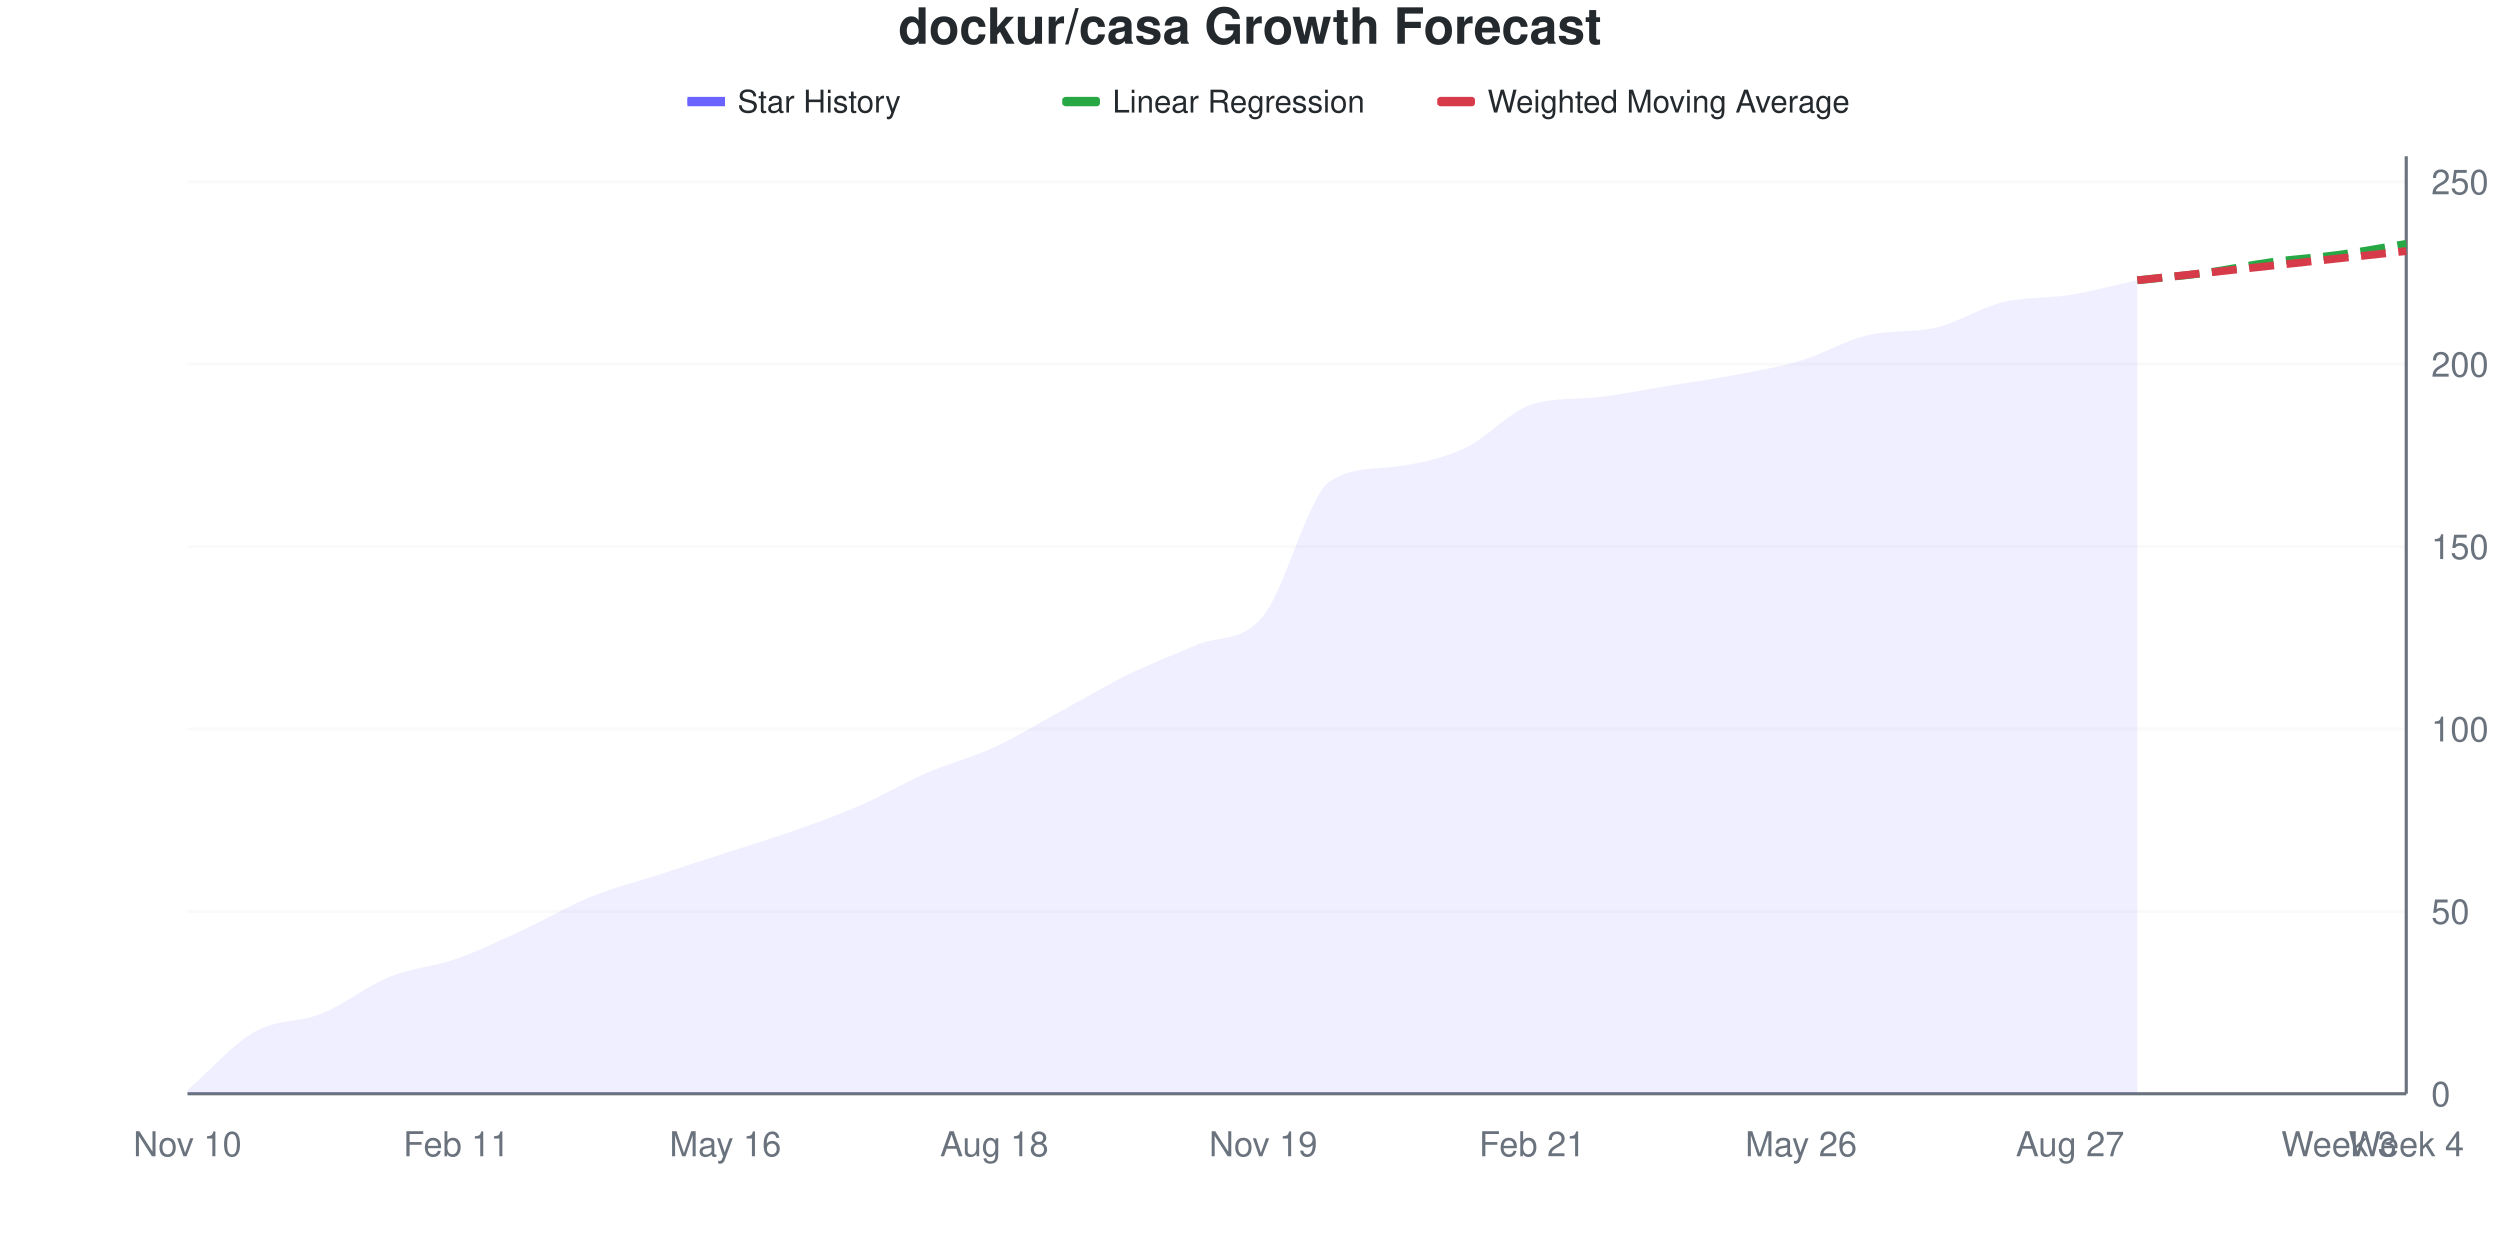
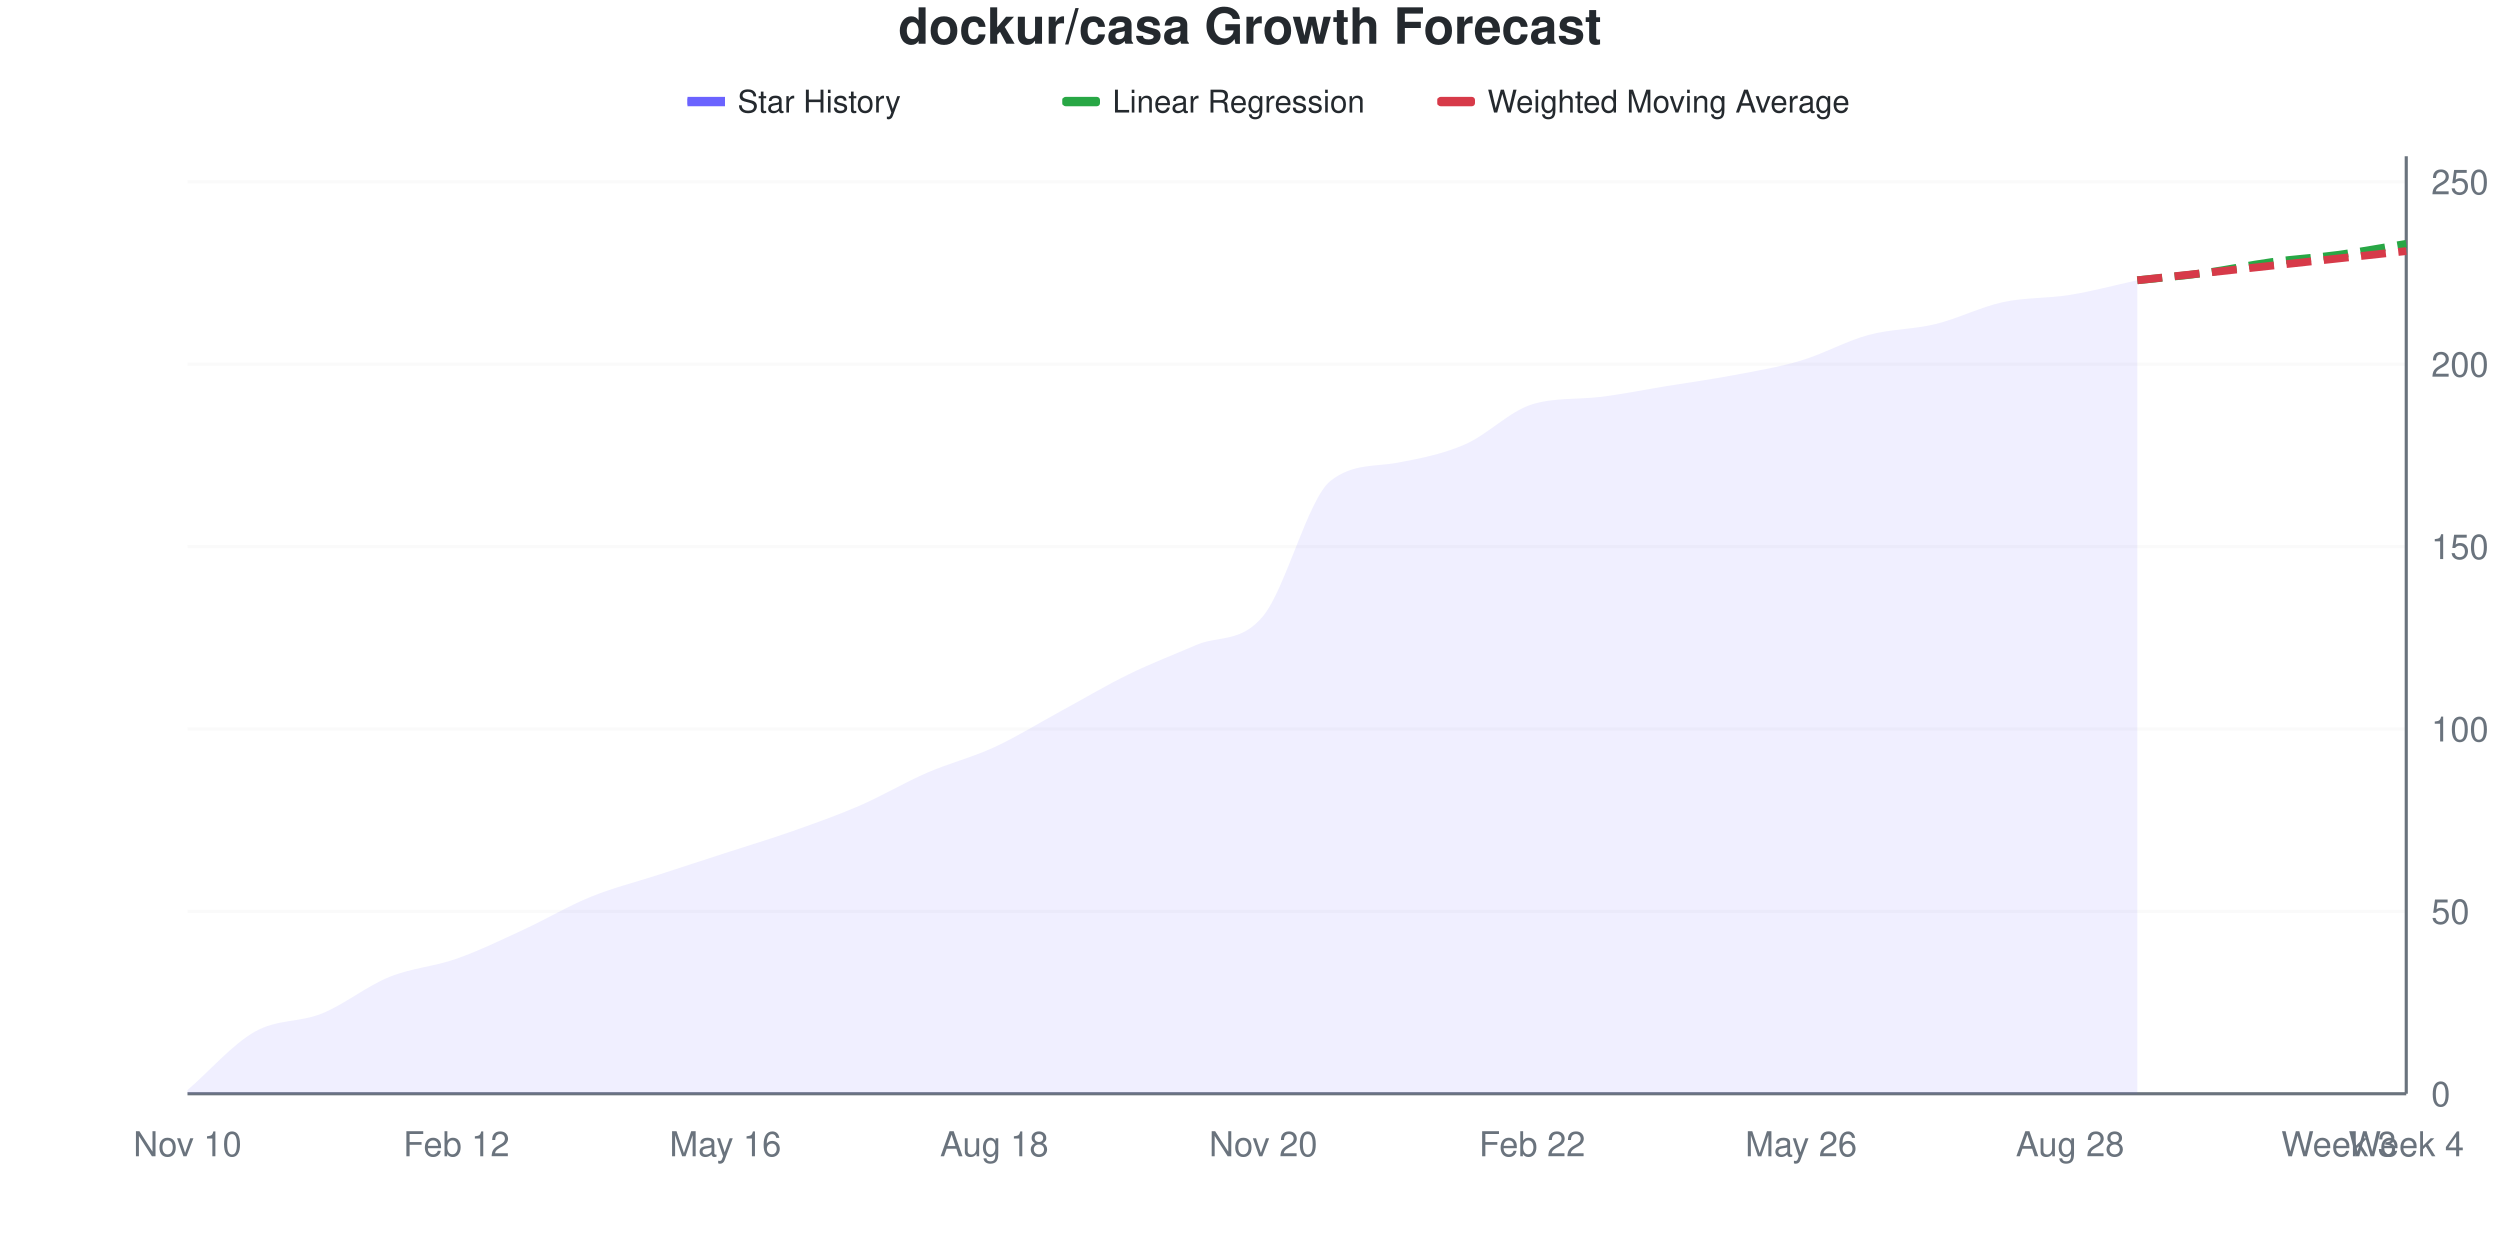
<svg xmlns="http://www.w3.org/2000/svg" viewBox="0 0 800 400" width="800" height="400">
  <style>
    @keyframes drawLine {
      to { stroke-dashoffset: 0; }
    }
    @keyframes fadeInPoint {
      from { opacity: 0; }
      to { opacity: 1; }
    }
    .data-line-0 {
      stroke-dasharray: 1045;
      stroke-dashoffset: 1045;
      animation: drawLine 2s ease-out forwards;
    }
    .data-point {
      opacity: 0;
      animation: fadeInPoint 0.5s ease-out forwards;
    }
    .chart-bg { fill: #fff; }
    .chart-text { fill: #24292e; }
    .chart-muted { fill: #6a737d; }
    .chart-grid { stroke: #eee; }
    .chart-axis { stroke: #6a737d; }
    @media (prefers-color-scheme: dark) {
      .chart-bg { fill: #0d1117; }
      .chart-text { fill: #e6edf3; }
      .chart-muted { fill: #8b949e; }
      .chart-grid { stroke: #21262d; }
      .chart-axis { stroke: #8b949e; }
    }
  </style>
  <rect width="800" height="400" class="chart-bg" />
  <text x="400" y="14" text-anchor="middle" class="chart-text" font-size="16" font-weight="bold" font-family="-apple-system, BlinkMacSystemFont, 'Segoe UI', Helvetica, Arial, sans-serif">dockur/casa Growth Forecast</text>
  <g class="legend">
    <rect x="220" y="31" width="12" height="3" fill="#6b63ff" />
    <line x1="220" y1="32.5" x2="232" y2="32.5" stroke="#6b63ff" stroke-width="2" />
    <text x="236" y="36" class="chart-text" font-size="10" font-family="-apple-system, BlinkMacSystemFont, 'Segoe UI', Helvetica, Arial, sans-serif">Star History</text>
    <rect x="340" y="31" width="12" height="3" fill="#28a745" rx="1" />
    <line x1="340" y1="32.5" x2="352" y2="32.5" stroke="#28a745" stroke-width="2" stroke-dasharray="4,2" />
    <text x="356" y="36" class="chart-text" font-size="10" font-family="-apple-system, BlinkMacSystemFont, 'Segoe UI', Helvetica, Arial, sans-serif">Linear Regression</text>
    <rect x="460" y="31" width="12" height="3" fill="#d73a49" rx="1" />
    <line x1="460" y1="32.5" x2="472" y2="32.5" stroke="#d73a49" stroke-width="2" stroke-dasharray="4,2" />
    <text x="476" y="36" class="chart-text" font-size="10" font-family="-apple-system, BlinkMacSystemFont, 'Segoe UI', Helvetica, Arial, sans-serif">Weighted Moving Average</text>
  </g>
  <g class="grid">
    <line x1="60" y1="350" x2="770" y2="350" class="chart-grid" stroke-opacity="0.3" />
    <text x="778" y="354" text-anchor="start" class="chart-muted" font-size="11" font-family="-apple-system, BlinkMacSystemFont, 'Segoe UI', Helvetica, Arial, sans-serif">0</text>
    <line x1="60" y1="291.634" x2="770" y2="291.634" class="chart-grid" stroke-opacity="0.3" />
    <text x="778" y="295.634" text-anchor="start" class="chart-muted" font-size="11" font-family="-apple-system, BlinkMacSystemFont, 'Segoe UI', Helvetica, Arial, sans-serif">50</text>
    <line x1="60" y1="233.268" x2="770" y2="233.268" class="chart-grid" stroke-opacity="0.3" />
    <text x="778" y="237.268" text-anchor="start" class="chart-muted" font-size="11" font-family="-apple-system, BlinkMacSystemFont, 'Segoe UI', Helvetica, Arial, sans-serif">100</text>
    <line x1="60" y1="174.903" x2="770" y2="174.903" class="chart-grid" stroke-opacity="0.3" />
    <text x="778" y="178.903" text-anchor="start" class="chart-muted" font-size="11" font-family="-apple-system, BlinkMacSystemFont, 'Segoe UI', Helvetica, Arial, sans-serif">150</text>
    <line x1="60" y1="116.537" x2="770" y2="116.537" class="chart-grid" stroke-opacity="0.3" />
    <text x="778" y="120.537" text-anchor="start" class="chart-muted" font-size="11" font-family="-apple-system, BlinkMacSystemFont, 'Segoe UI', Helvetica, Arial, sans-serif">200</text>
    <line x1="60" y1="58.171" x2="770" y2="58.171" class="chart-grid" stroke-opacity="0.3" />
    <text x="778" y="62.171" text-anchor="start" class="chart-muted" font-size="11" font-family="-apple-system, BlinkMacSystemFont, 'Segoe UI', Helvetica, Arial, sans-serif">250</text>
  </g>
  <g class="milestones">
    
  </g>
  <g class="x-axis">
    <text x="60" y="370" text-anchor="middle" class="chart-muted" font-size="11" font-family="-apple-system, BlinkMacSystemFont, 'Segoe UI', Helvetica, Arial, sans-serif">Nov 10</text>
-     <text x="146.061" y="370" text-anchor="middle" class="chart-muted" font-size="11" font-family="-apple-system, BlinkMacSystemFont, 'Segoe UI', Helvetica, Arial, sans-serif">Feb 11</text>
+     <text x="146.061" y="370" text-anchor="middle" class="chart-muted" font-size="11" font-family="-apple-system, BlinkMacSystemFont, 'Segoe UI', Helvetica, Arial, sans-serif">Feb 12</text>
    <text x="232.121" y="370" text-anchor="middle" class="chart-muted" font-size="11" font-family="-apple-system, BlinkMacSystemFont, 'Segoe UI', Helvetica, Arial, sans-serif">May 16</text>
    <text x="318.182" y="370" text-anchor="middle" class="chart-muted" font-size="11" font-family="-apple-system, BlinkMacSystemFont, 'Segoe UI', Helvetica, Arial, sans-serif">Aug 18</text>
-     <text x="404.242" y="370" text-anchor="middle" class="chart-muted" font-size="11" font-family="-apple-system, BlinkMacSystemFont, 'Segoe UI', Helvetica, Arial, sans-serif">Nov 19</text>
-     <text x="490.303" y="370" text-anchor="middle" class="chart-muted" font-size="11" font-family="-apple-system, BlinkMacSystemFont, 'Segoe UI', Helvetica, Arial, sans-serif">Feb 21</text>
+     <text x="404.242" y="370" text-anchor="middle" class="chart-muted" font-size="11" font-family="-apple-system, BlinkMacSystemFont, 'Segoe UI', Helvetica, Arial, sans-serif">Nov 20</text>
+     <text x="490.303" y="370" text-anchor="middle" class="chart-muted" font-size="11" font-family="-apple-system, BlinkMacSystemFont, 'Segoe UI', Helvetica, Arial, sans-serif">Feb 22</text>
    <text x="576.364" y="370" text-anchor="middle" class="chart-muted" font-size="11" font-family="-apple-system, BlinkMacSystemFont, 'Segoe UI', Helvetica, Arial, sans-serif">May 26</text>
-     <text x="662.424" y="370" text-anchor="middle" class="chart-muted" font-size="11" font-family="-apple-system, BlinkMacSystemFont, 'Segoe UI', Helvetica, Arial, sans-serif">Aug 27</text>
+     <text x="662.424" y="370" text-anchor="middle" class="chart-muted" font-size="11" font-family="-apple-system, BlinkMacSystemFont, 'Segoe UI', Helvetica, Arial, sans-serif">Aug 28</text>
    <text x="748.485" y="370" text-anchor="middle" class="chart-muted" font-size="11" font-family="-apple-system, BlinkMacSystemFont, 'Segoe UI', Helvetica, Arial, sans-serif">Week 3</text>
    <text x="770" y="370" text-anchor="middle" class="chart-muted" font-size="11" font-family="-apple-system, BlinkMacSystemFont, 'Segoe UI', Helvetica, Arial, sans-serif">Week 4</text>
  </g>
  <line x1="770" y1="50" x2="770" y2="350" class="chart-axis" stroke-width="1" />
  <line x1="60" y1="350" x2="770" y2="350" class="chart-axis" stroke-width="1" />
-   <path d="M60,350 L60,348.833 C67.172,342.607 74.343,334.241 81.515,330.156 C88.687,326.07 95.859,327.237 103.03,324.319 C110.202,321.401 117.374,315.564 124.545,312.646 C131.717,309.728 138.889,309.339 146.061,306.809 C153.232,304.28 160.404,300.778 167.576,297.471 C174.747,294.163 181.919,289.883 189.091,286.965 C196.263,284.047 203.434,282.296 210.606,279.961 C217.778,277.626 224.949,275.292 232.121,272.957 C239.293,270.623 246.465,268.482 253.636,265.953 C260.808,263.424 267.98,260.895 275.152,257.782 C282.323,254.669 289.495,250.389 296.667,247.276 C303.838,244.163 311.01,242.412 318.182,239.105 C325.354,235.798 332.525,231.323 339.697,227.432 C346.869,223.541 354.04,219.261 361.212,215.759 C368.384,212.257 375.556,209.533 382.727,206.42 C389.899,203.307 397.071,205.837 404.242,197.082 C411.414,188.327 418.586,158.452 425.758,153.891 C432.929,149.33 440.101,150.223 447.273,149.222 C454.444,148.221 461.616,146.693 468.788,143.385 C475.96,140.078 483.131,131.576 490.303,129.377 C497.475,127.179 504.646,127.828 511.818,127.043 C518.99,126.258 526.162,124.708 533.333,123.541 C540.505,122.374 547.677,121.401 554.848,120.039 C562.02,118.677 569.192,117.51 576.364,115.37 C583.535,113.23 590.707,108.849 597.879,107.198 C605.051,105.548 612.222,106.515 619.394,104.864 C626.566,103.213 633.737,98.444 640.909,96.693 C648.081,94.942 655.253,95.525 662.424,94.358 C669.596,93.191 676.768,91.245 683.939,89.689 L683.939,350 L60,350 Z" fill="#6b63ff" fill-opacity="0.1" />
-   <path d="M60,350 L60,348.833 C67.172,342.607 74.343,334.241 81.515,330.156 C88.687,326.07 95.859,327.237 103.03,324.319 C110.202,321.401 117.374,315.564 124.545,312.646 C131.717,309.728 138.889,309.339 146.061,306.809 C153.232,304.28 160.404,300.778 167.576,297.471 C174.747,294.163 181.919,289.883 189.091,286.965 C196.263,284.047 203.434,282.296 210.606,279.961 C217.778,277.626 224.949,275.292 232.121,272.957 C239.293,270.623 246.465,268.482 253.636,265.953 C260.808,263.424 267.98,260.895 275.152,257.782 C282.323,254.669 289.495,250.389 296.667,247.276 C303.838,244.163 311.01,242.412 318.182,239.105 C325.354,235.798 332.525,231.323 339.697,227.432 C346.869,223.541 354.04,219.261 361.212,215.759 C368.384,212.257 375.556,209.533 382.727,206.42 C389.899,203.307 397.071,205.837 404.242,197.082 C411.414,188.327 418.586,158.452 425.758,153.891 C432.929,149.33 440.101,150.223 447.273,149.222 C454.444,148.221 461.616,146.693 468.788,143.385 C475.96,140.078 483.131,131.576 490.303,129.377 C497.475,127.179 504.646,127.828 511.818,127.043 C518.99,126.258 526.162,124.708 533.333,123.541 C540.505,122.374 547.677,121.401 554.848,120.039 C562.02,118.677 569.192,117.51 576.364,115.37 C583.535,113.23 590.707,108.849 597.879,107.198 C605.051,105.548 612.222,106.515 619.394,104.864 C626.566,103.213 633.737,98.444 640.909,96.693 C648.081,94.942 655.253,95.525 662.424,94.358 C669.596,93.191 676.768,91.245 683.939,89.689" fill="none" stroke="#6b63ff" stroke-width="2.5" class="data-line-0" />
+   <path d="M60,350 L60,348.833 C67.172,342.607 74.343,334.241 81.515,330.156 C88.687,326.07 95.859,327.237 103.03,324.319 C110.202,321.401 117.374,315.564 124.545,312.646 C131.717,309.728 138.889,309.339 146.061,306.809 C153.232,304.28 160.404,300.778 167.576,297.471 C174.747,294.163 181.919,289.883 189.091,286.965 C196.263,284.047 203.434,282.296 210.606,279.961 C217.778,277.626 224.949,275.292 232.121,272.957 C239.293,270.623 246.465,268.482 253.636,265.953 C260.808,263.424 267.98,260.895 275.152,257.782 C282.323,254.669 289.495,250.389 296.667,247.276 C303.838,244.163 311.01,242.412 318.182,239.105 C325.354,235.798 332.525,231.323 339.697,227.432 C346.869,223.541 354.04,219.261 361.212,215.759 C368.384,212.257 375.556,209.533 382.727,206.42 C389.899,203.307 397.071,205.837 404.242,197.082 C411.414,188.327 418.586,159.569 425.758,153.891 C432.929,148.213 440.101,149.406 447.273,148.054 C454.444,146.703 461.616,145.331 468.788,142.218 C475.96,139.105 483.131,131.556 490.303,129.377 C497.475,127.198 504.646,127.881 511.818,127.043 C518.99,126.205 526.162,124.708 533.333,123.541 C540.505,122.374 547.677,121.401 554.848,120.039 C562.02,118.677 569.192,117.51 576.364,115.37 C583.535,113.23 590.707,109.144 597.879,107.198 C605.051,105.253 612.222,105.447 619.394,103.696 C626.566,101.946 633.737,98.249 640.909,96.693 C648.081,95.136 655.253,95.525 662.424,94.358 C669.596,93.191 676.768,91.245 683.939,89.689 L683.939,350 L60,350 Z" fill="#6b63ff" fill-opacity="0.1" />
+   <path d="M60,350 L60,348.833 C67.172,342.607 74.343,334.241 81.515,330.156 C88.687,326.07 95.859,327.237 103.03,324.319 C110.202,321.401 117.374,315.564 124.545,312.646 C131.717,309.728 138.889,309.339 146.061,306.809 C153.232,304.28 160.404,300.778 167.576,297.471 C174.747,294.163 181.919,289.883 189.091,286.965 C196.263,284.047 203.434,282.296 210.606,279.961 C217.778,277.626 224.949,275.292 232.121,272.957 C239.293,270.623 246.465,268.482 253.636,265.953 C260.808,263.424 267.98,260.895 275.152,257.782 C282.323,254.669 289.495,250.389 296.667,247.276 C303.838,244.163 311.01,242.412 318.182,239.105 C325.354,235.798 332.525,231.323 339.697,227.432 C346.869,223.541 354.04,219.261 361.212,215.759 C368.384,212.257 375.556,209.533 382.727,206.42 C389.899,203.307 397.071,205.837 404.242,197.082 C411.414,188.327 418.586,159.569 425.758,153.891 C432.929,148.213 440.101,149.406 447.273,148.054 C454.444,146.703 461.616,145.331 468.788,142.218 C475.96,139.105 483.131,131.556 490.303,129.377 C497.475,127.198 504.646,127.881 511.818,127.043 C518.99,126.205 526.162,124.708 533.333,123.541 C540.505,122.374 547.677,121.401 554.848,120.039 C562.02,118.677 569.192,117.51 576.364,115.37 C583.535,113.23 590.707,109.144 597.879,107.198 C605.051,105.253 612.222,105.447 619.394,103.696 C626.566,101.946 633.737,98.249 640.909,96.693 C648.081,95.136 655.253,95.525 662.424,94.358 C669.596,93.191 676.768,91.245 683.939,89.689" fill="none" stroke="#6b63ff" stroke-width="2.5" class="data-line-0" />
  <path d="M683.939,89.689 C691.111,88.911 698.283,88.327 705.455,87.354 C712.626,86.381 719.798,84.825 726.97,83.852 C734.141,82.879 741.313,82.49 748.485,81.518 C755.657,80.545 762.828,79.183 770,78.016" fill="none" stroke="#28a745" stroke-width="2.5" stroke-dasharray="8,4" />
  <path d="M683.939,89.689 C691.111,88.911 698.283,88.132 705.455,87.354 C712.626,86.576 719.798,85.798 726.97,85.019 C734.141,84.241 741.313,83.463 748.485,82.685 C755.657,81.907 762.828,81.128 770,80.35" fill="none" stroke="#d73a49" stroke-width="2.5" stroke-dasharray="8,4" />
  <g class="points">
    <circle cx="60" cy="348.833" r="4" fill="#6b63ff" class="data-point" style="animation-delay: 1.50s" />
    <circle cx="81.515" cy="330.156" r="4" fill="#6b63ff" class="data-point" style="animation-delay: 1.55s" />
    <circle cx="103.03" cy="324.319" r="4" fill="#6b63ff" class="data-point" style="animation-delay: 1.60s" />
    <circle cx="124.545" cy="312.646" r="4" fill="#6b63ff" class="data-point" style="animation-delay: 1.65s" />
    <circle cx="146.061" cy="306.809" r="4" fill="#6b63ff" class="data-point" style="animation-delay: 1.70s" />
    <circle cx="167.576" cy="297.471" r="4" fill="#6b63ff" class="data-point" style="animation-delay: 1.75s" />
    <circle cx="189.091" cy="286.965" r="4" fill="#6b63ff" class="data-point" style="animation-delay: 1.80s" />
    <circle cx="210.606" cy="279.961" r="4" fill="#6b63ff" class="data-point" style="animation-delay: 1.85s" />
    <circle cx="232.121" cy="272.957" r="4" fill="#6b63ff" class="data-point" style="animation-delay: 1.90s" />
    <circle cx="253.636" cy="265.953" r="4" fill="#6b63ff" class="data-point" style="animation-delay: 1.95s" />
    <circle cx="275.152" cy="257.782" r="4" fill="#6b63ff" class="data-point" style="animation-delay: 2.00s" />
    <circle cx="296.667" cy="247.276" r="4" fill="#6b63ff" class="data-point" style="animation-delay: 2.05s" />
    <circle cx="318.182" cy="239.105" r="4" fill="#6b63ff" class="data-point" style="animation-delay: 2.10s" />
    <circle cx="339.697" cy="227.432" r="4" fill="#6b63ff" class="data-point" style="animation-delay: 2.15s" />
    <circle cx="361.212" cy="215.759" r="4" fill="#6b63ff" class="data-point" style="animation-delay: 2.20s" />
    <circle cx="382.727" cy="206.42" r="4" fill="#6b63ff" class="data-point" style="animation-delay: 2.25s" />
    <circle cx="404.242" cy="197.082" r="4" fill="#6b63ff" class="data-point" style="animation-delay: 2.30s" />
    <circle cx="425.758" cy="153.891" r="4" fill="#6b63ff" class="data-point" style="animation-delay: 2.35s" />
-     <circle cx="447.273" cy="149.222" r="4" fill="#6b63ff" class="data-point" style="animation-delay: 2.40s" />
-     <circle cx="468.788" cy="143.385" r="4" fill="#6b63ff" class="data-point" style="animation-delay: 2.45s" />
+     <circle cx="447.273" cy="148.054" r="4" fill="#6b63ff" class="data-point" style="animation-delay: 2.40s" />
+     <circle cx="468.788" cy="142.218" r="4" fill="#6b63ff" class="data-point" style="animation-delay: 2.45s" />
    <circle cx="490.303" cy="129.377" r="4" fill="#6b63ff" class="data-point" style="animation-delay: 2.50s" />
    <circle cx="511.818" cy="127.043" r="4" fill="#6b63ff" class="data-point" style="animation-delay: 2.55s" />
    <circle cx="533.333" cy="123.541" r="4" fill="#6b63ff" class="data-point" style="animation-delay: 2.60s" />
    <circle cx="554.848" cy="120.039" r="4" fill="#6b63ff" class="data-point" style="animation-delay: 2.65s" />
    <circle cx="576.364" cy="115.37" r="4" fill="#6b63ff" class="data-point" style="animation-delay: 2.70s" />
    <circle cx="597.879" cy="107.198" r="4" fill="#6b63ff" class="data-point" style="animation-delay: 2.75s" />
-     <circle cx="619.394" cy="104.864" r="4" fill="#6b63ff" class="data-point" style="animation-delay: 2.80s" />
+     <circle cx="619.394" cy="103.696" r="4" fill="#6b63ff" class="data-point" style="animation-delay: 2.80s" />
    <circle cx="640.909" cy="96.693" r="4" fill="#6b63ff" class="data-point" style="animation-delay: 2.85s" />
    <circle cx="662.424" cy="94.358" r="4" fill="#6b63ff" class="data-point" style="animation-delay: 2.90s" />
    <circle cx="683.939" cy="89.689" r="4" fill="#6b63ff" class="data-point" style="animation-delay: 2.95s" />
  </g>
</svg>
